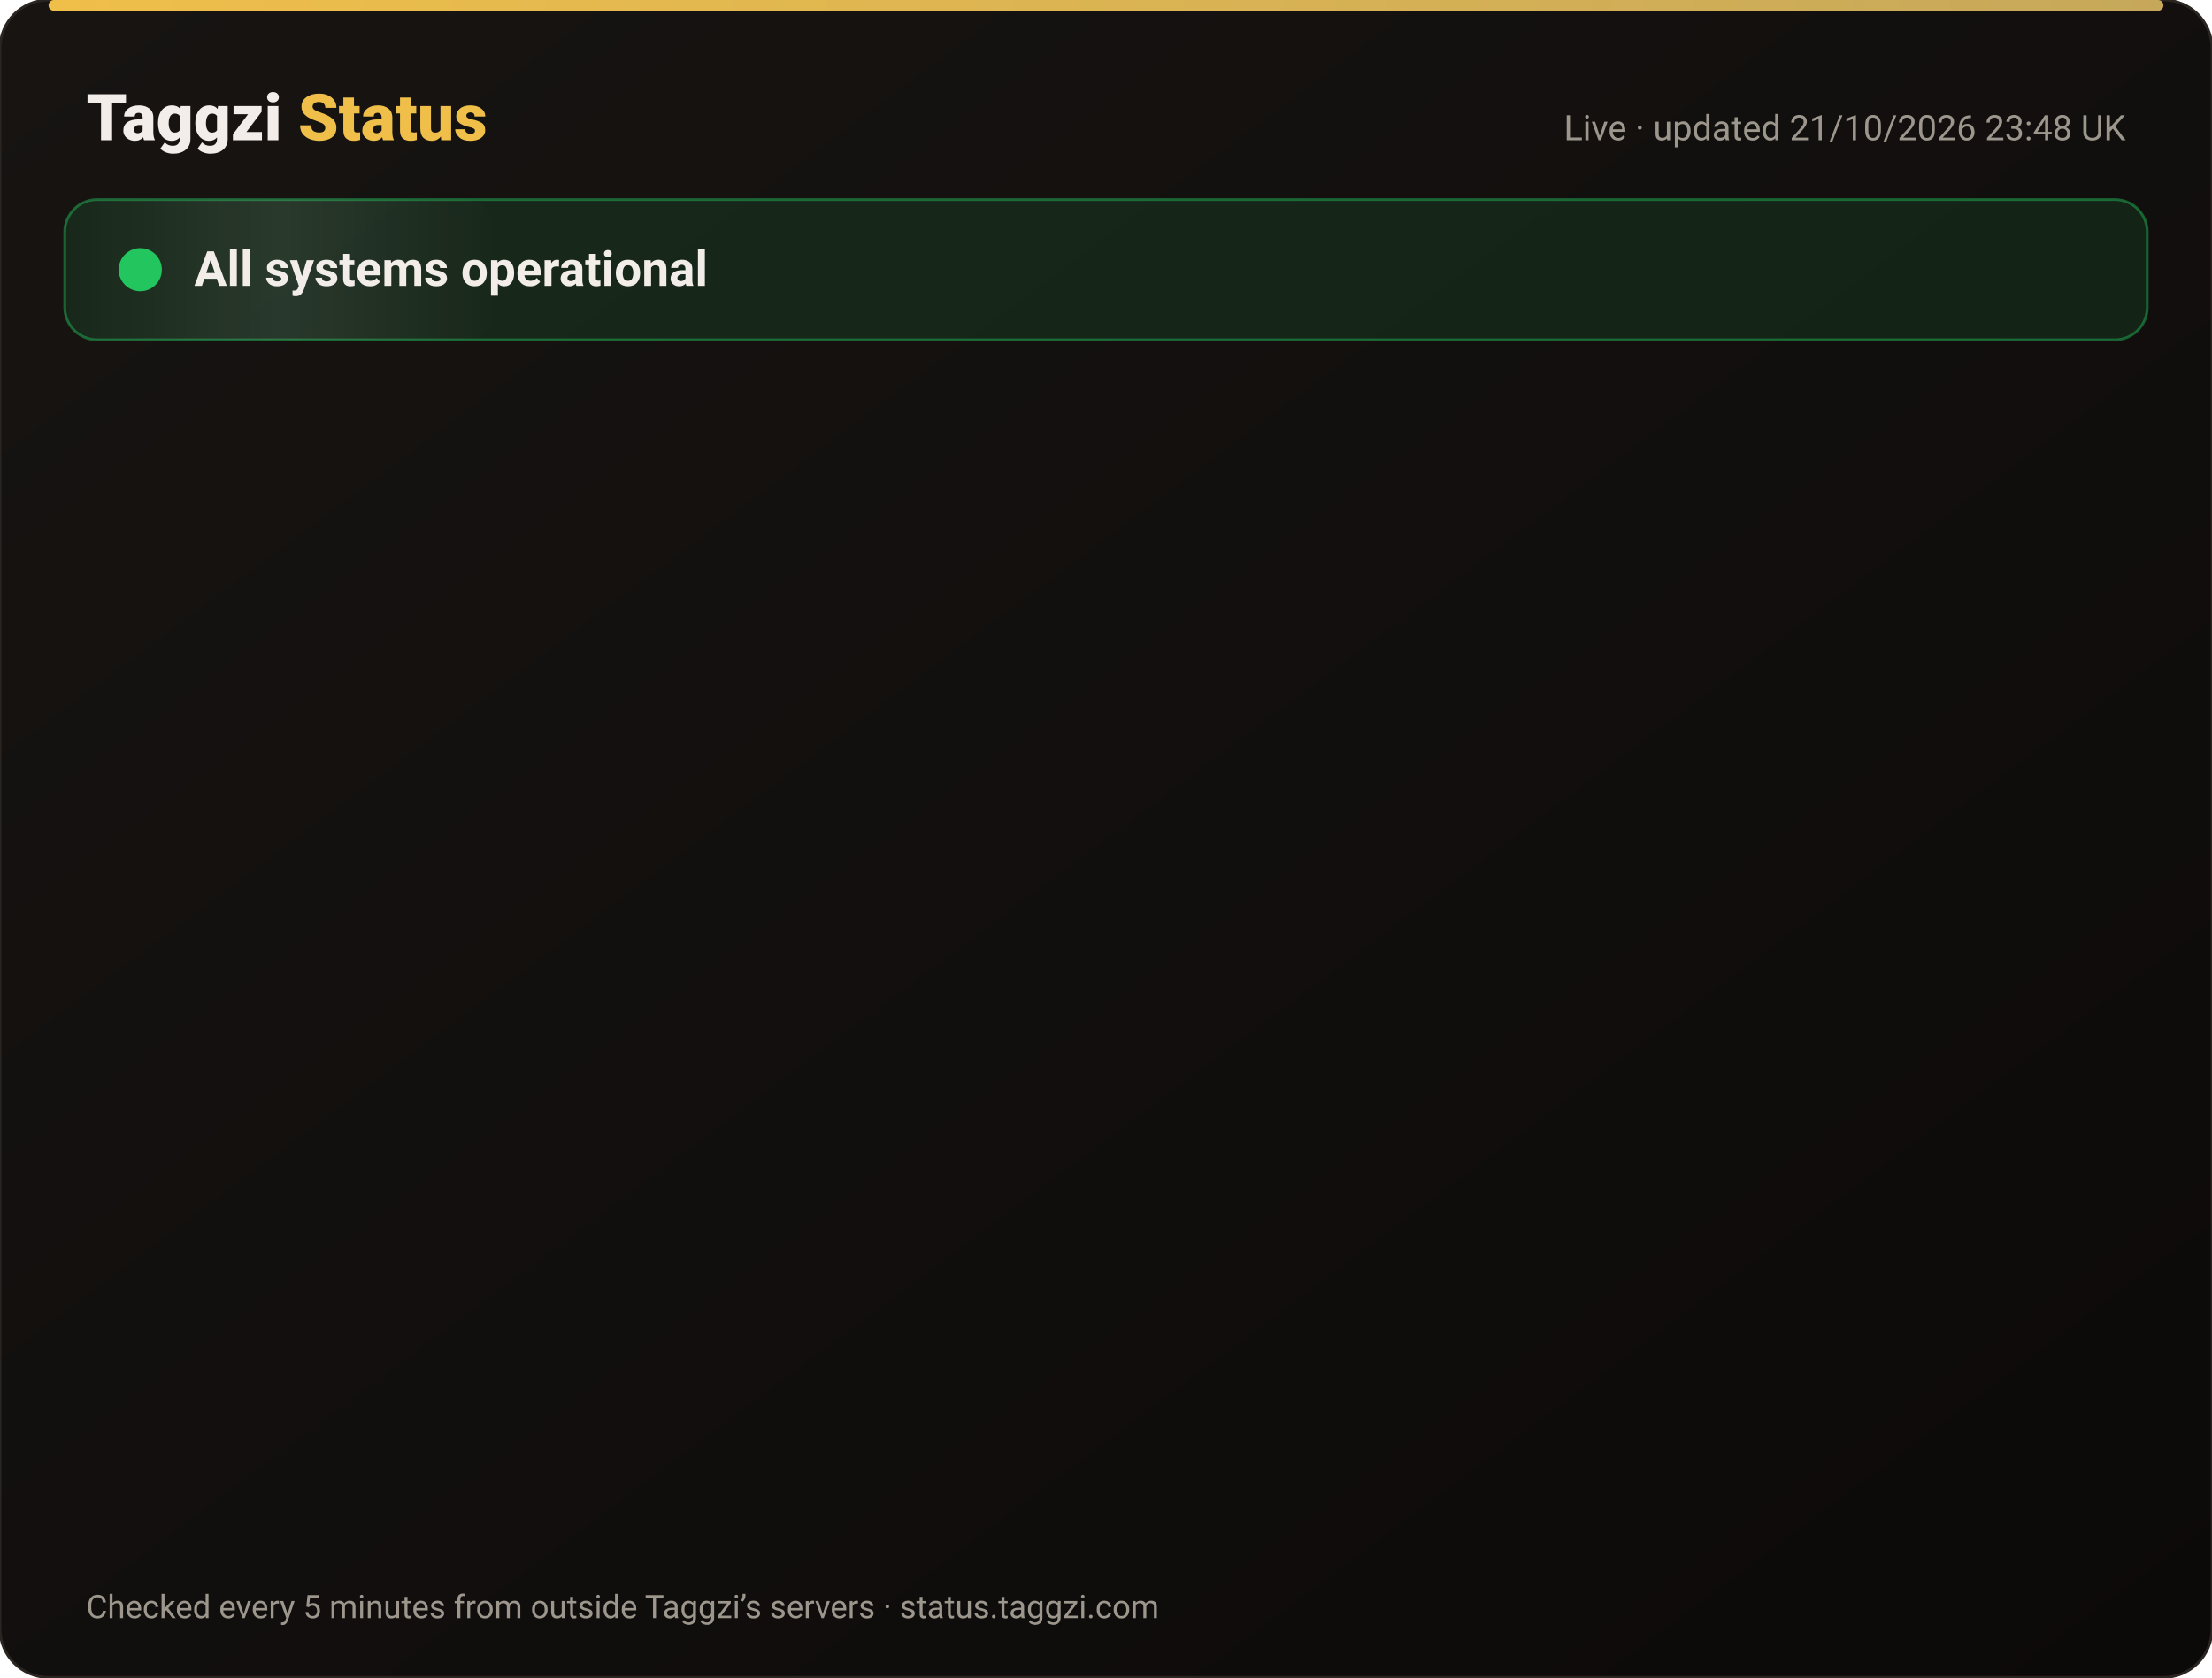
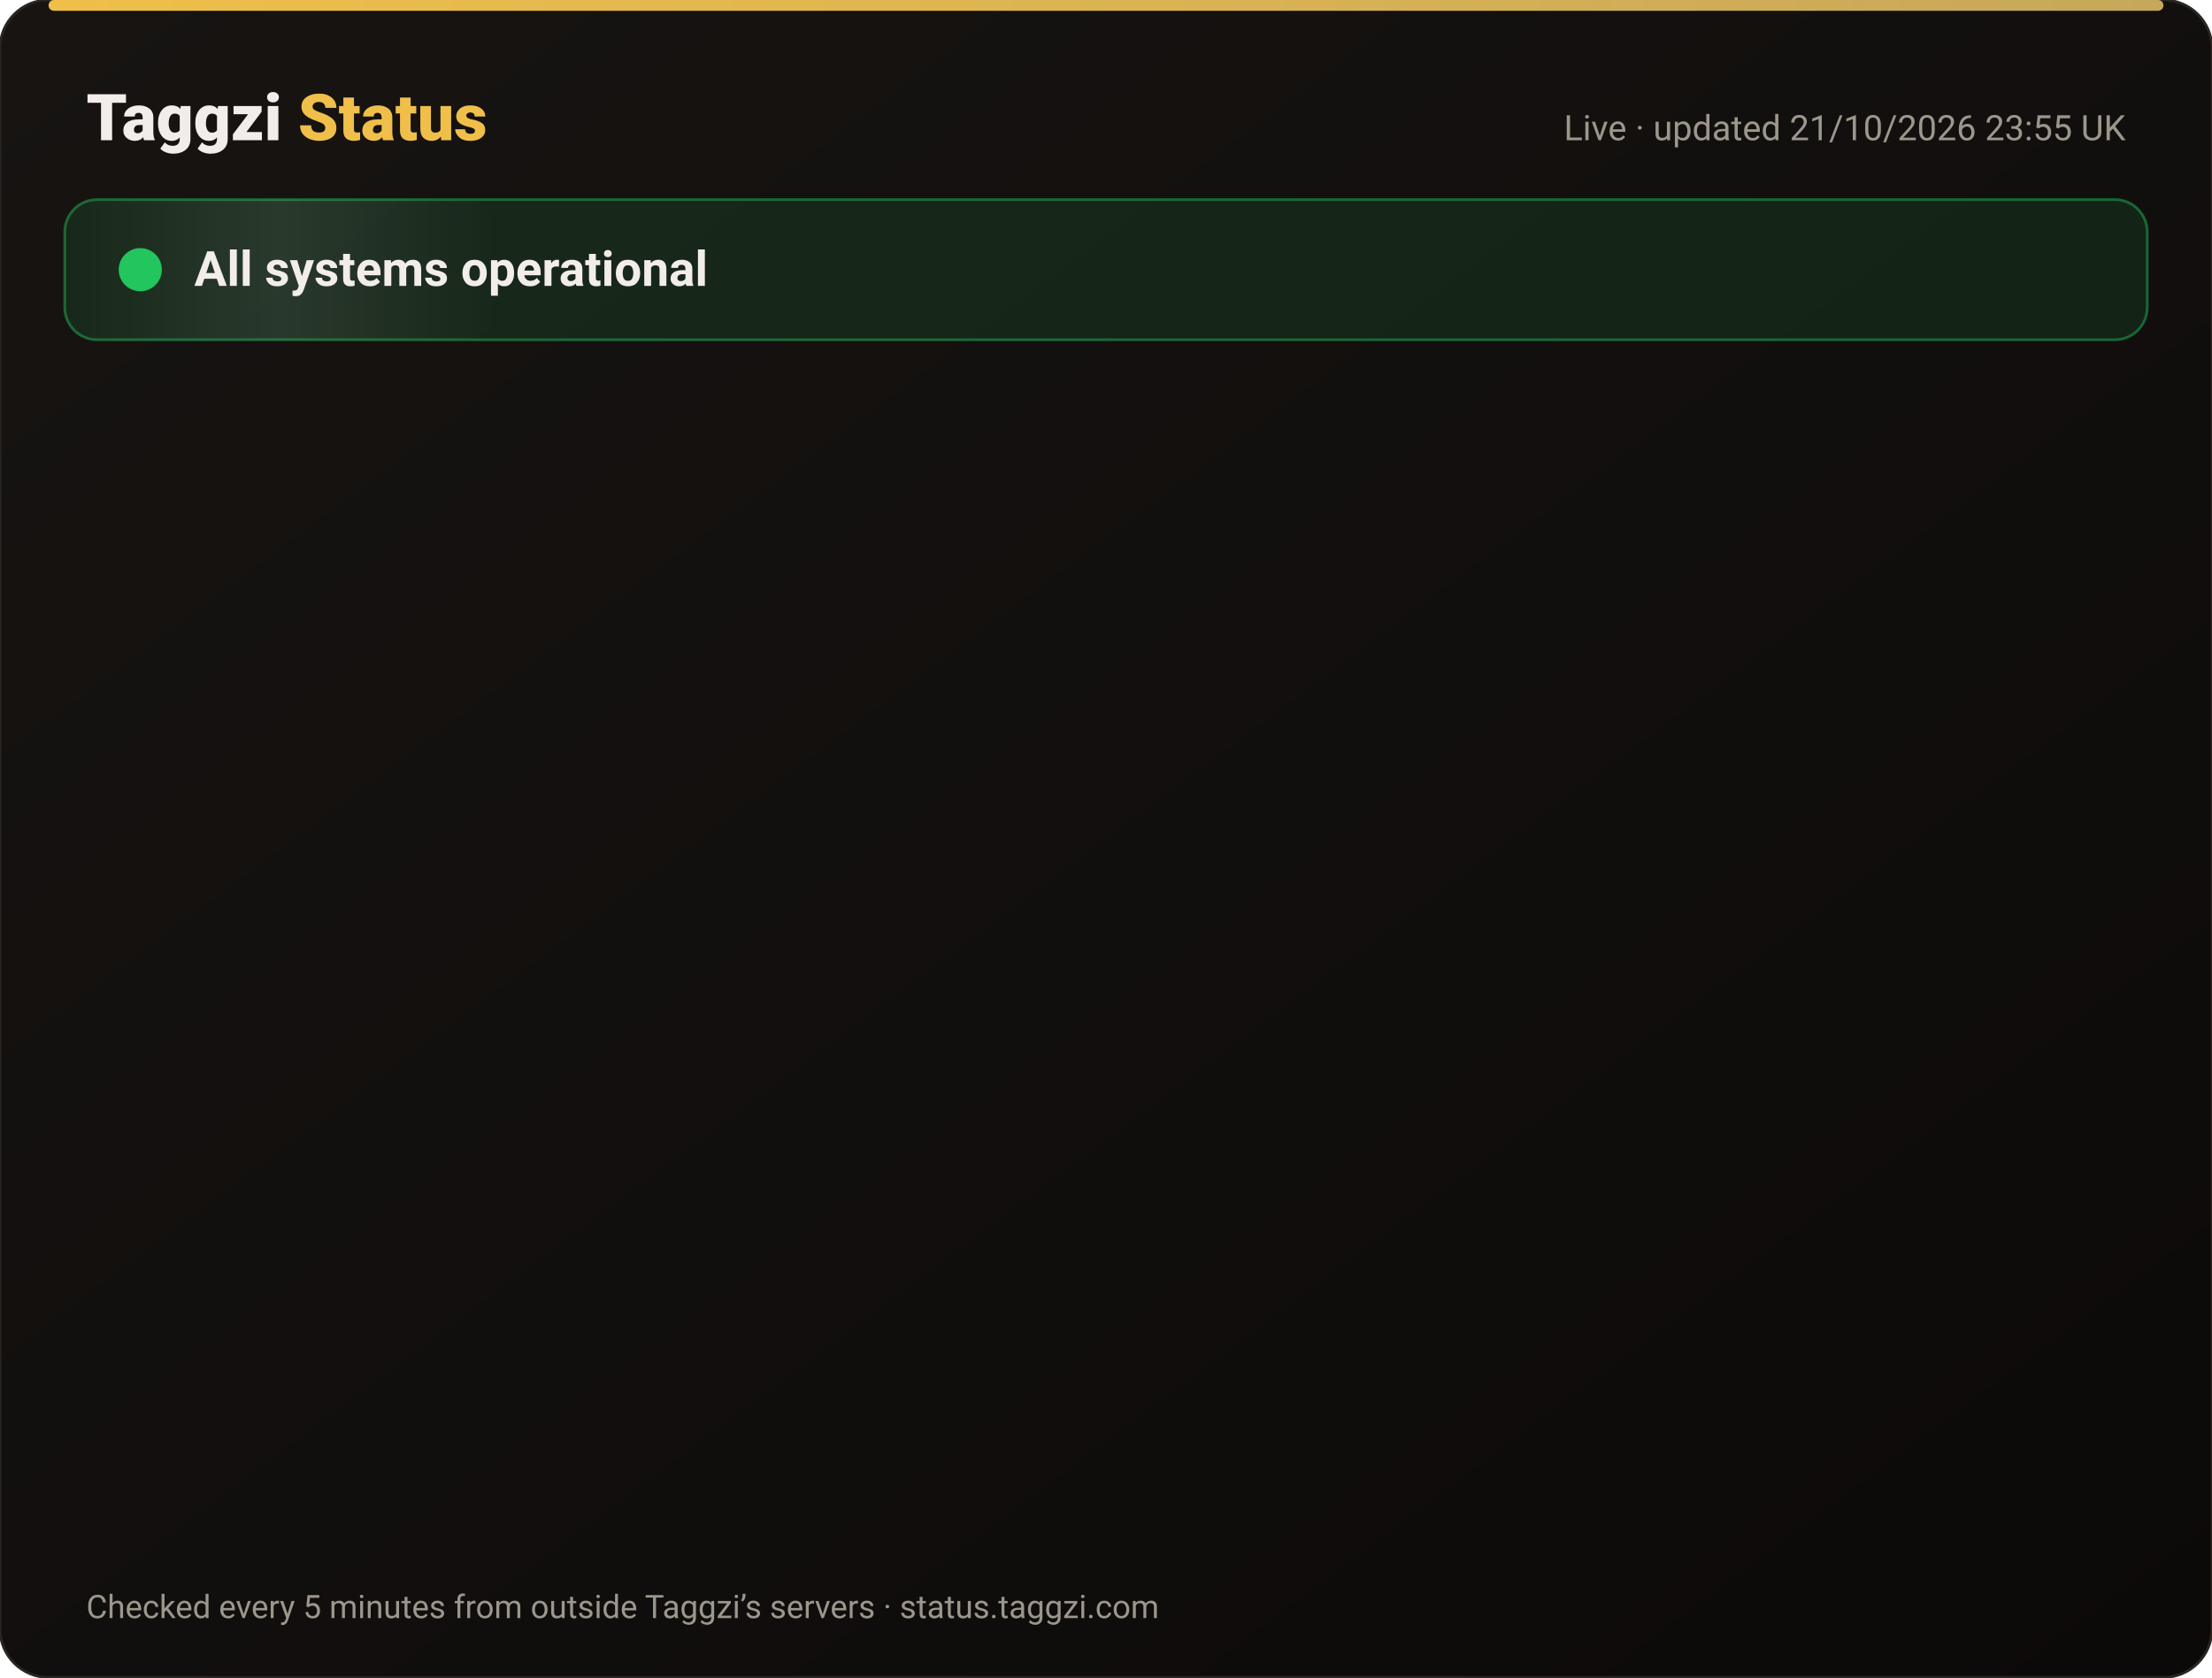
<svg xmlns="http://www.w3.org/2000/svg" width="820" height="622" viewBox="0 0 820 622" font-family="-apple-system,Segoe UI,Roboto,Helvetica,Arial,sans-serif">
  <defs>
    <linearGradient id="bg" x1="0" y1="0" x2="1" y2="1">
      <stop offset="0" stop-color="#171412" />
      <stop offset="1" stop-color="#0C0A09" />
    </linearGradient>
    <linearGradient id="gold" x1="0" x2="1">
      <stop offset="0" stop-color="#F0BF4A" />
      <stop offset="1" stop-color="#c6a85b" />
    </linearGradient>
    <linearGradient id="shine" x1="0" x2="1">
      <stop offset="0" stop-color="#fff" stop-opacity="0" />
      <stop offset=".5" stop-color="#fff" stop-opacity=".08" />
      <stop offset="1" stop-color="#fff" stop-opacity="0" />
    </linearGradient>
  </defs>
  <rect width="820" height="622" rx="18" fill="url(#bg)" stroke="#2a2521" />
  <rect x="18" y="0" width="784" height="4" rx="2" fill="url(#gold)" />
  <text x="32" y="52" font-size="24" font-weight="800" fill="#F2EDE8">Taggzi <tspan fill="#F0BF4A">Status</tspan>
  </text>
-   <text x="788" y="52" font-size="13" fill="#9C968C" text-anchor="end">Live · updated 21/10/2026 23:48 UK</text>
+   <text x="788" y="52" font-size="13" fill="#9C968C" text-anchor="end">Live · updated 21/10/2026 23:55 UK</text>
  <rect x="24" y="74" width="772" height="52" rx="12" fill="#22c55e" fill-opacity=".12" stroke="#22c55e" stroke-opacity=".45" />
  <rect x="24" y="74" width="160" height="52" rx="12" fill="url(#shine)">
    <animate attributeName="x" from="-160" to="820" dur="4s" repeatCount="indefinite" />
  </rect>
  <circle cx="52" cy="100" r="7" fill="#22c55e" />
  <circle cx="52" cy="100" r="7" fill="none" stroke="#22c55e" stroke-width="2">
    <animate attributeName="r" values="7;15;7" dur="2s" repeatCount="indefinite" />
    <animate attributeName="opacity" values=".9;0;.9" dur="2s" repeatCount="indefinite" />
  </circle>
  <text x="72" y="106" font-size="18" font-weight="700" fill="#F2EDE8">All systems operational</text>
  <g opacity="0">
    <animate attributeName="opacity" from="0" to="1" begin="0.00s" dur=".6s" fill="freeze" />
    <line x1="32" y1="188" x2="788" y2="188" stroke="#2a2521" />
    <circle cx="44" cy="166" r="6" fill="#22c55e">
      <animate attributeName="opacity" values="1;.45;1" dur="2.4s" begin="0.00s" repeatCount="indefinite" />
    </circle>
    <text x="62" y="171" font-size="15" font-weight="650" fill="#F2EDE8">Website</text>
    <text x="630" y="171" font-size="13" fill="#9C968C" text-anchor="end">100.00% uptime</text>
    <rect x="648" y="154" width="140" height="24" rx="12" fill="#22c55e" fill-opacity=".14" stroke="#22c55e" stroke-opacity=".5" />
    <text x="718" y="171" font-size="12" font-weight="700" fill="#22c55e" text-anchor="middle">Operational</text>
  </g>
  <g opacity="0">
    <animate attributeName="opacity" from="0" to="1" begin="0.15s" dur=".6s" fill="freeze" />
    <line x1="32" y1="234" x2="788" y2="234" stroke="#2a2521" />
    <circle cx="44" cy="212" r="6" fill="#22c55e">
      <animate attributeName="opacity" values="1;.45;1" dur="2.4s" begin="0.15s" repeatCount="indefinite" />
    </circle>
    <text x="62" y="217" font-size="15" font-weight="650" fill="#F2EDE8">Tag scans</text>
    <text x="630" y="217" font-size="13" fill="#9C968C" text-anchor="end">100.00% uptime</text>
    <rect x="648" y="200" width="140" height="24" rx="12" fill="#22c55e" fill-opacity=".14" stroke="#22c55e" stroke-opacity=".5" />
    <text x="718" y="217" font-size="12" font-weight="700" fill="#22c55e" text-anchor="middle">Operational</text>
  </g>
  <g opacity="0">
    <animate attributeName="opacity" from="0" to="1" begin="0.30s" dur=".6s" fill="freeze" />
    <line x1="32" y1="280" x2="788" y2="280" stroke="#2a2521" />
    <circle cx="44" cy="258" r="6" fill="#22c55e">
      <animate attributeName="opacity" values="1;.45;1" dur="2.4s" begin="0.30s" repeatCount="indefinite" />
    </circle>
    <text x="62" y="263" font-size="15" font-weight="650" fill="#F2EDE8">Manual tag lookup</text>
    <text x="630" y="263" font-size="13" fill="#9C968C" text-anchor="end">100.00% uptime</text>
    <rect x="648" y="246" width="140" height="24" rx="12" fill="#22c55e" fill-opacity=".14" stroke="#22c55e" stroke-opacity=".5" />
    <text x="718" y="263" font-size="12" font-weight="700" fill="#22c55e" text-anchor="middle">Operational</text>
  </g>
  <g opacity="0">
    <animate attributeName="opacity" from="0" to="1" begin="0.45s" dur=".6s" fill="freeze" />
    <line x1="32" y1="326" x2="788" y2="326" stroke="#2a2521" />
    <circle cx="44" cy="304" r="6" fill="#22c55e">
      <animate attributeName="opacity" values="1;.45;1" dur="2.4s" begin="0.45s" repeatCount="indefinite" />
    </circle>
    <text x="62" y="309" font-size="15" font-weight="650" fill="#F2EDE8">App &amp; login</text>
    <text x="630" y="309" font-size="13" fill="#9C968C" text-anchor="end">100.00% uptime</text>
    <rect x="648" y="292" width="140" height="24" rx="12" fill="#22c55e" fill-opacity=".14" stroke="#22c55e" stroke-opacity=".5" />
    <text x="718" y="309" font-size="12" font-weight="700" fill="#22c55e" text-anchor="middle">Operational</text>
  </g>
  <g opacity="0">
    <animate attributeName="opacity" from="0" to="1" begin="0.60s" dur=".6s" fill="freeze" />
    <line x1="32" y1="372" x2="788" y2="372" stroke="#2a2521" />
    <circle cx="44" cy="350" r="6" fill="#22c55e">
      <animate attributeName="opacity" values="1;.45;1" dur="2.4s" begin="0.60s" repeatCount="indefinite" />
    </circle>
    <text x="62" y="355" font-size="15" font-weight="650" fill="#F2EDE8">Community alerts</text>
    <text x="630" y="355" font-size="13" fill="#9C968C" text-anchor="end">100.00% uptime</text>
    <rect x="648" y="338" width="140" height="24" rx="12" fill="#22c55e" fill-opacity=".14" stroke="#22c55e" stroke-opacity=".5" />
    <text x="718" y="355" font-size="12" font-weight="700" fill="#22c55e" text-anchor="middle">Operational</text>
  </g>
  <g opacity="0">
    <animate attributeName="opacity" from="0" to="1" begin="0.75s" dur=".6s" fill="freeze" />
    <line x1="32" y1="418" x2="788" y2="418" stroke="#2a2521" />
    <circle cx="44" cy="396" r="6" fill="#22c55e">
      <animate attributeName="opacity" values="1;.45;1" dur="2.4s" begin="0.75s" repeatCount="indefinite" />
    </circle>
    <text x="62" y="401" font-size="15" font-weight="650" fill="#F2EDE8">Private calling</text>
    <text x="630" y="401" font-size="13" fill="#9C968C" text-anchor="end">100.00% uptime</text>
    <rect x="648" y="384" width="140" height="24" rx="12" fill="#22c55e" fill-opacity=".14" stroke="#22c55e" stroke-opacity=".5" />
    <text x="718" y="401" font-size="12" font-weight="700" fill="#22c55e" text-anchor="middle">Operational</text>
  </g>
  <g opacity="0">
    <animate attributeName="opacity" from="0" to="1" begin="0.90s" dur=".6s" fill="freeze" />
    <line x1="32" y1="464" x2="788" y2="464" stroke="#2a2521" />
    <circle cx="44" cy="442" r="6" fill="#22c55e">
      <animate attributeName="opacity" values="1;.45;1" dur="2.4s" begin="0.90s" repeatCount="indefinite" />
    </circle>
    <text x="62" y="447" font-size="15" font-weight="650" fill="#F2EDE8">Payments</text>
    <text x="630" y="447" font-size="13" fill="#9C968C" text-anchor="end">99.98% uptime</text>
    <rect x="648" y="430" width="140" height="24" rx="12" fill="#22c55e" fill-opacity=".14" stroke="#22c55e" stroke-opacity=".5" />
    <text x="718" y="447" font-size="12" font-weight="700" fill="#22c55e" text-anchor="middle">Operational</text>
  </g>
  <g opacity="0">
    <animate attributeName="opacity" from="0" to="1" begin="1.05s" dur=".6s" fill="freeze" />
    <line x1="32" y1="510" x2="788" y2="510" stroke="#2a2521" />
    <circle cx="44" cy="488" r="6" fill="#22c55e">
      <animate attributeName="opacity" values="1;.45;1" dur="2.4s" begin="1.05s" repeatCount="indefinite" />
    </circle>
    <text x="62" y="493" font-size="15" font-weight="650" fill="#F2EDE8">Email &amp; support</text>
    <text x="630" y="493" font-size="13" fill="#9C968C" text-anchor="end">100.00% uptime</text>
    <rect x="648" y="476" width="140" height="24" rx="12" fill="#22c55e" fill-opacity=".14" stroke="#22c55e" stroke-opacity=".5" />
    <text x="718" y="493" font-size="12" font-weight="700" fill="#22c55e" text-anchor="middle">Operational</text>
  </g>
  <g opacity="0">
    <animate attributeName="opacity" from="0" to="1" begin="1.20s" dur=".6s" fill="freeze" />
    <line x1="32" y1="556" x2="788" y2="556" stroke="#2a2521" />
    <circle cx="44" cy="534" r="6" fill="#22c55e">
      <animate attributeName="opacity" values="1;.45;1" dur="2.4s" begin="1.20s" repeatCount="indefinite" />
    </circle>
    <text x="62" y="539" font-size="15" font-weight="650" fill="#F2EDE8">Secure connection (SSL)</text>
    <text x="630" y="539" font-size="13" fill="#9C968C" text-anchor="end">100.00% uptime</text>
    <rect x="648" y="522" width="140" height="24" rx="12" fill="#22c55e" fill-opacity=".14" stroke="#22c55e" stroke-opacity=".5" />
    <text x="718" y="539" font-size="12" font-weight="700" fill="#22c55e" text-anchor="middle">Operational</text>
  </g>
  <text x="32" y="600" font-size="12" fill="#9C968C">Checked every 5 minutes from outside Taggzi’s servers · status.taggzi.com</text>
</svg>
